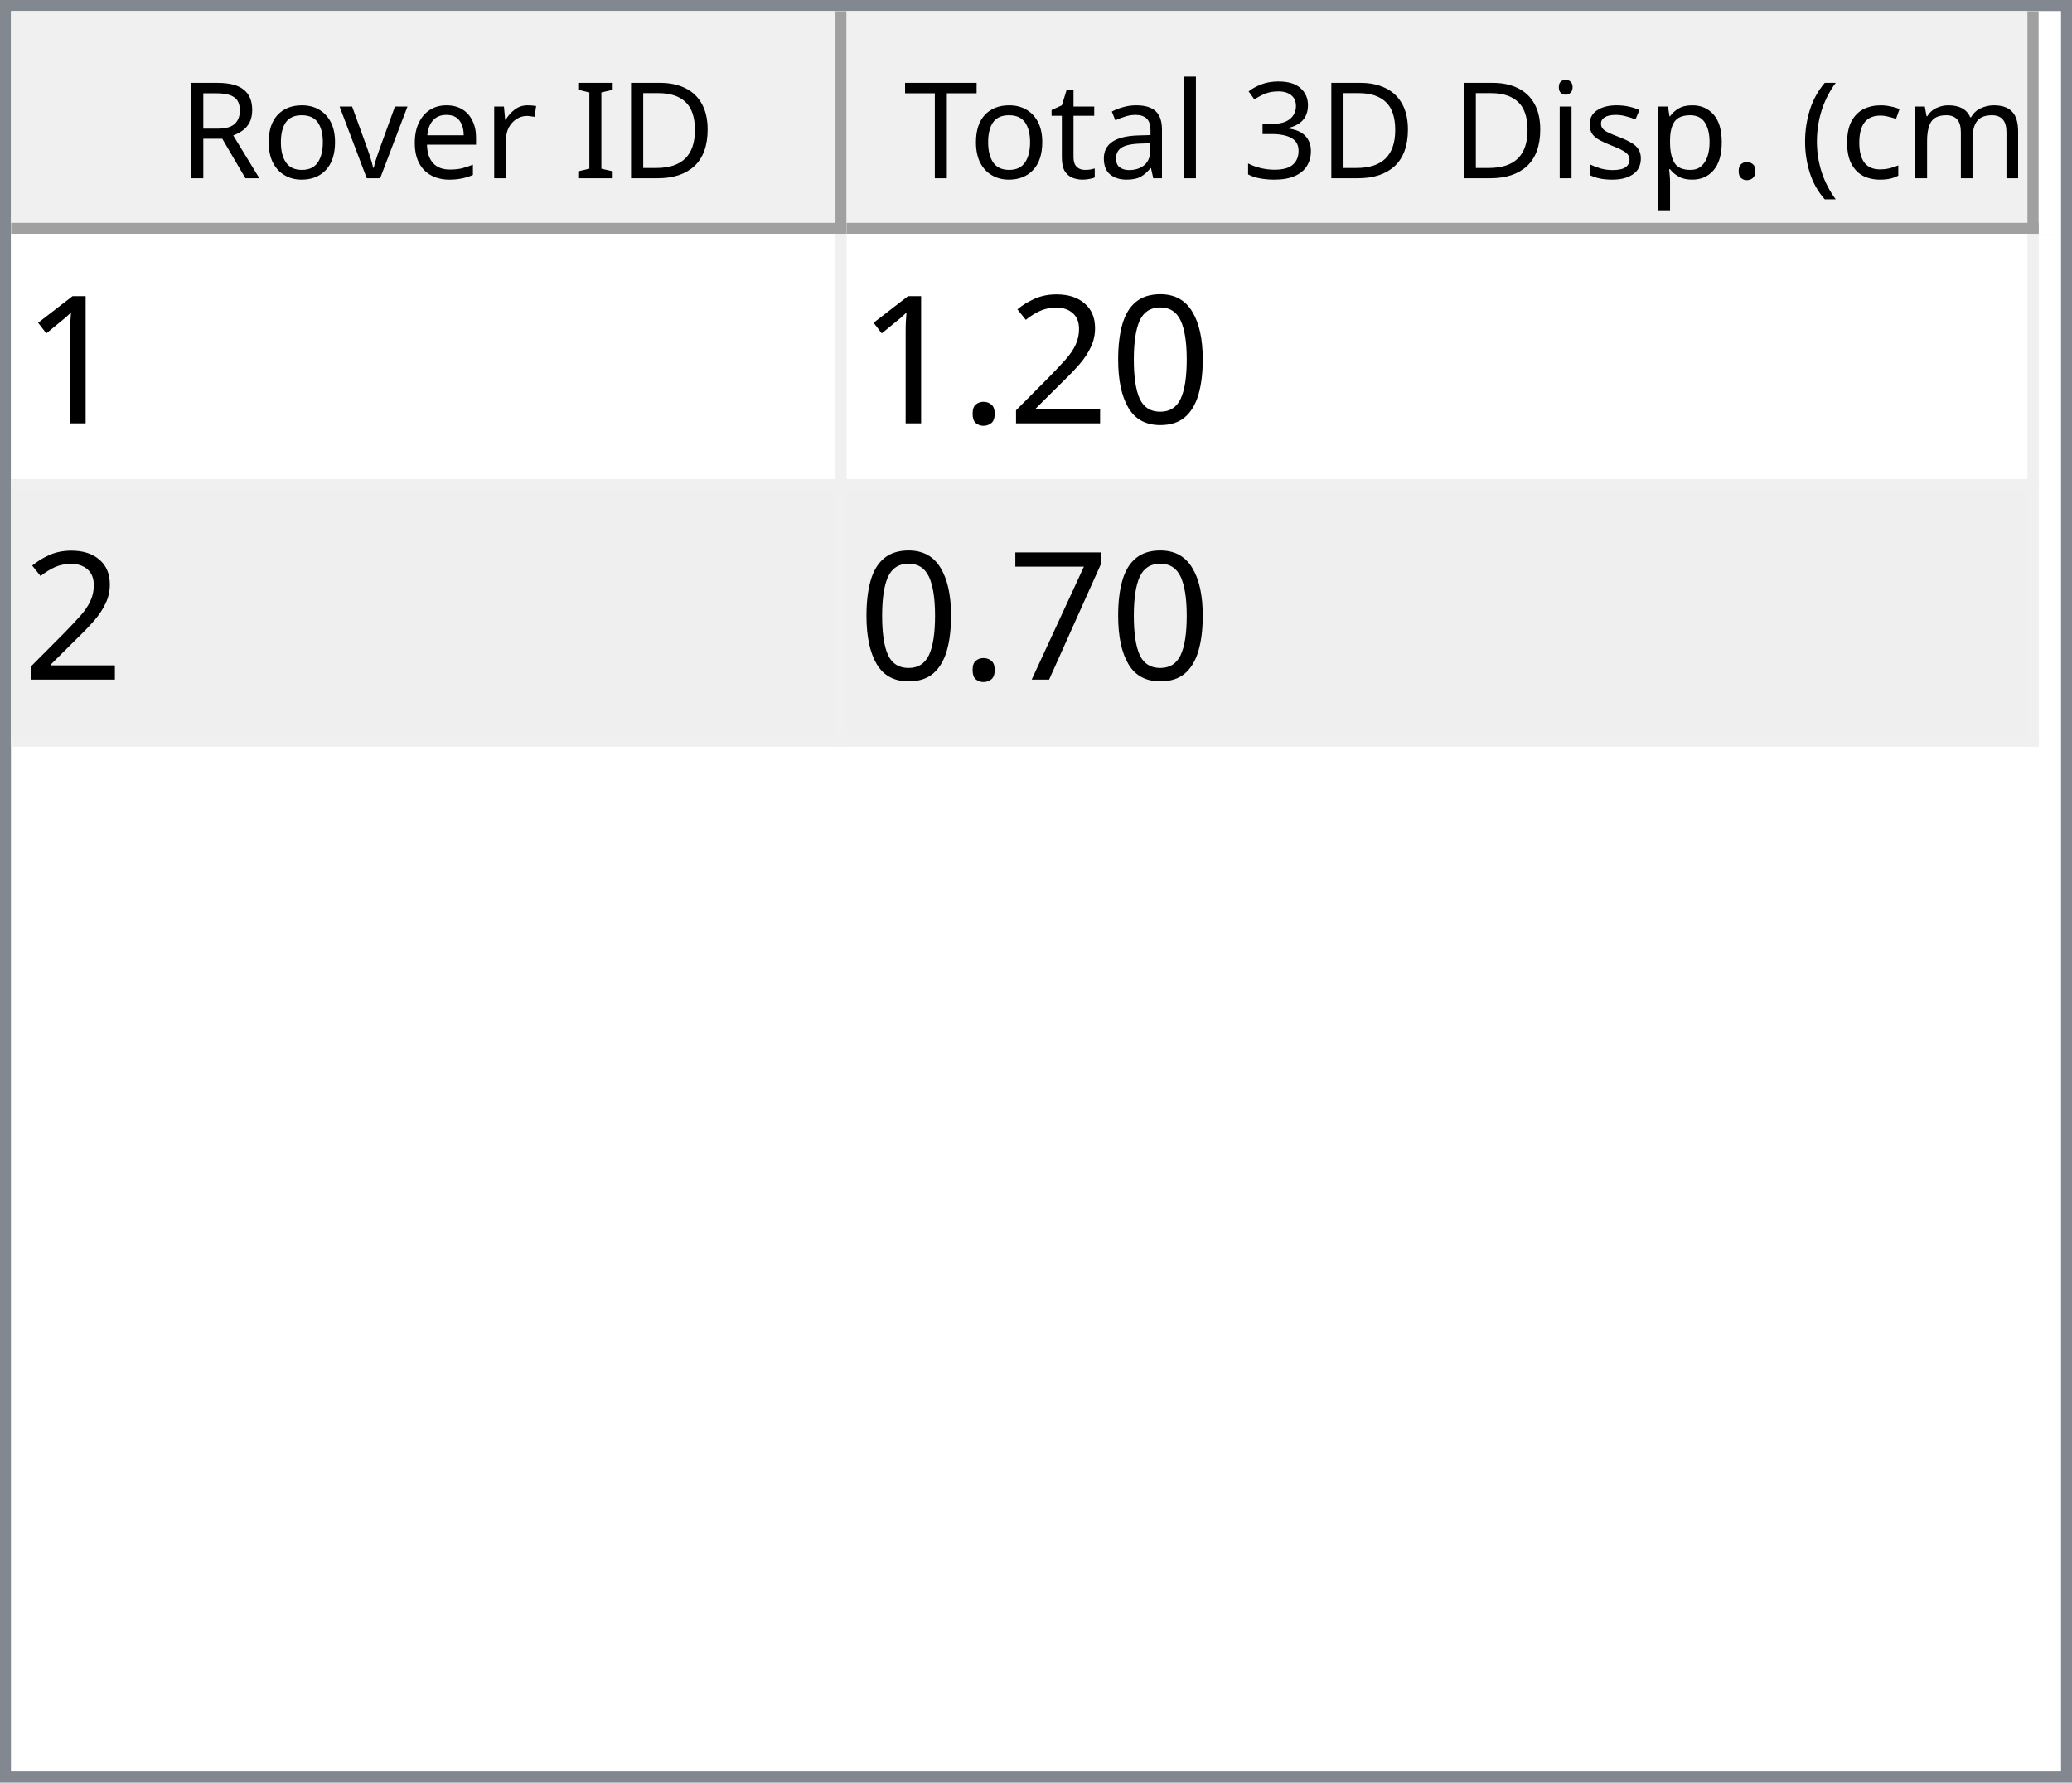
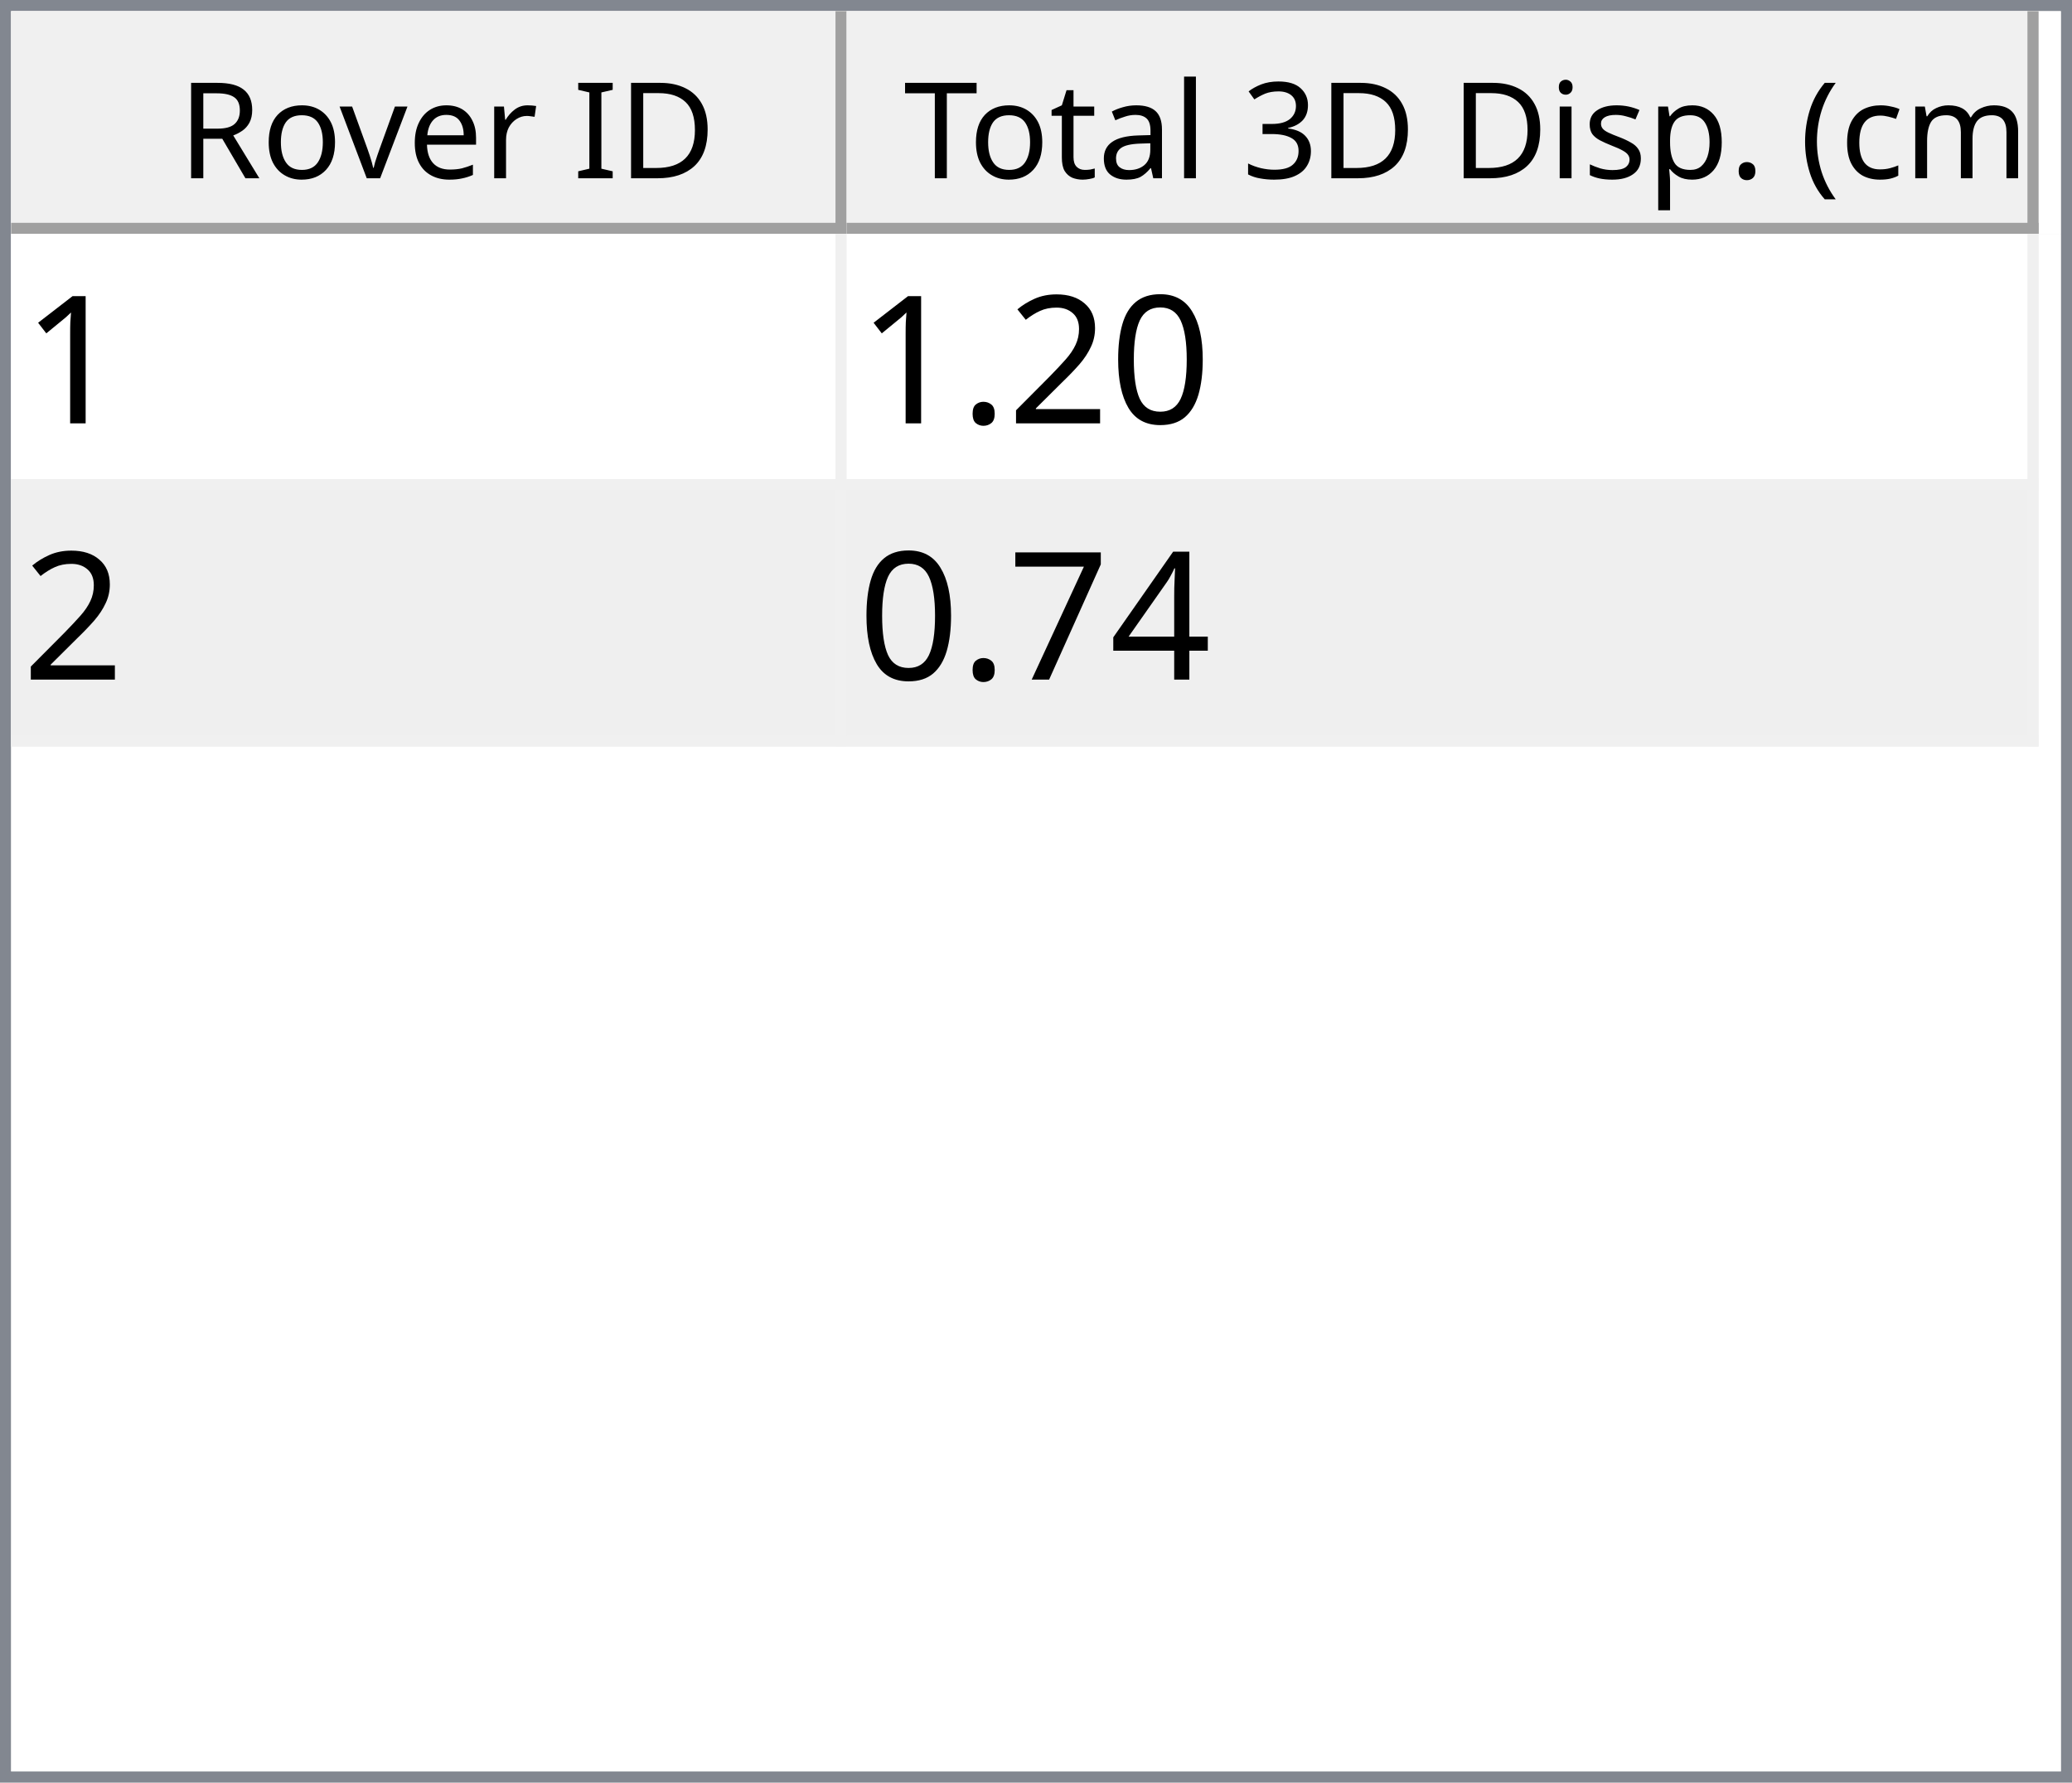
<svg xmlns="http://www.w3.org/2000/svg" style="fill-opacity:1; color-rendering:auto; color-interpolation:auto; text-rendering:auto; stroke:black; stroke-linecap:square; stroke-miterlimit:10; shape-rendering:auto; stroke-opacity:1; fill:black; stroke-dasharray:none; font-weight:normal; stroke-width:1; font-family:'Dialog'; font-style:normal; stroke-linejoin:miter; font-size:12px; stroke-dashoffset:0; image-rendering:auto;" width="186" height="160">
  <defs id="genericDefs" />
  <g>
    <defs id="defs1">
      <clipPath clipPathUnits="userSpaceOnUse" id="clipPath1">
        <path d="M0 0 L186 0 L186 160 L0 160 L0 0 Z" />
      </clipPath>
      <clipPath clipPathUnits="userSpaceOnUse" id="clipPath2">
        <path d="M0 0 L0 160 L186 160 L186 0 Z" />
      </clipPath>
      <clipPath clipPathUnits="userSpaceOnUse" id="clipPath3">
        <path d="M0 0 L0 20 L184 20 L184 0 Z" />
      </clipPath>
      <clipPath clipPathUnits="userSpaceOnUse" id="clipPath4">
        <path d="M0 0 L0 20 L75 20 L75 0 Z" />
      </clipPath>
      <clipPath clipPathUnits="userSpaceOnUse" id="clipPath5">
        <path d="M1 1 L1 19 L74 19 L74 1 Z" />
      </clipPath>
      <clipPath clipPathUnits="userSpaceOnUse" id="clipPath6">
        <path d="M0 0 L0 18 L73 18 L73 0 Z" />
      </clipPath>
      <clipPath clipPathUnits="userSpaceOnUse" id="clipPath7">
        <path d="M-0.5 -0.5 L-0.5 19.5 L74.5 19.5 L74.5 -0.5 Z" />
      </clipPath>
      <clipPath clipPathUnits="userSpaceOnUse" id="clipPath8">
        <path d="M0 0 L0 20 L107 20 L107 0 Z" />
      </clipPath>
      <clipPath clipPathUnits="userSpaceOnUse" id="clipPath9">
        <path d="M1 1 L1 19 L106 19 L106 1 Z" />
      </clipPath>
      <clipPath clipPathUnits="userSpaceOnUse" id="clipPath10">
        <path d="M0 0 L0 18 L105 18 L105 0 Z" />
      </clipPath>
      <clipPath clipPathUnits="userSpaceOnUse" id="clipPath11">
        <path d="M-0.5 -0.5 L-0.5 19.5 L106.5 19.5 L106.5 -0.5 Z" />
      </clipPath>
      <clipPath clipPathUnits="userSpaceOnUse" id="clipPath12">
        <path d="M0 0 L0 138 L184 138 L184 0 Z" />
      </clipPath>
      <clipPath clipPathUnits="userSpaceOnUse" id="clipPath13">
        <path d="M0 0 L0 46 L182 46 L182 0 Z" />
      </clipPath>
      <clipPath clipPathUnits="userSpaceOnUse" id="clipPath14">
        <path d="M-0.5 -0.5 L-0.5 45.5 L181.5 45.5 L181.5 -0.5 Z" />
      </clipPath>
      <clipPath clipPathUnits="userSpaceOnUse" id="clipPath15">
        <path d="M0 0 L0 22 L74 22 L74 0 Z" />
      </clipPath>
      <clipPath clipPathUnits="userSpaceOnUse" id="clipPath16">
        <path d="M0 0 L0 22 L106 22 L106 0 Z" />
      </clipPath>
      <font horiz-adv-x="64.551" id="font1">
        <font-face ascent="107.91" descent="25.098" units-per-em="100" style="font-style:normal; font-family:Segoe UI; font-weight:normal;" />
        <missing-glyph horiz-adv-x="64.551" d="M8.109 0 L8.109 68.266 L56.453 68.266 L56.453 0 L8.109 0 ZM15.328 7.234 L49.219 7.234 L49.219 61.031 L15.328 61.031 L15.328 7.234 Z" />
        <glyph unicode="D" horiz-adv-x="70.117" d="M9.188 0 L9.188 70.016 L28.516 70.016 Q65.531 70.016 65.531 35.891 Q65.531 19.672 55.25 9.836 Q44.969 0 27.734 0 L9.188 0 ZM17.391 62.594 L17.391 7.422 L27.828 7.422 Q41.609 7.422 49.273 14.797 Q56.938 22.172 56.938 35.688 Q56.938 62.594 28.328 62.594 L17.391 62.594 Z" />
        <glyph unicode="I" horiz-adv-x="26.611" d="M17.391 0 L9.188 0 L9.188 70.016 L17.391 70.016 L17.391 0 Z" />
        <glyph unicode=" " horiz-adv-x="27.393" d="" />
        <glyph unicode="r" horiz-adv-x="34.766" d="M34.188 41.891 Q32.078 43.5 28.125 43.5 Q23 43.5 19.555 38.672 Q16.109 33.844 16.109 25.484 L16.109 0 L8.109 0 L8.109 50 L16.109 50 L16.109 39.703 L16.312 39.703 Q18.016 44.969 21.531 47.922 Q25.047 50.875 29.391 50.875 Q32.516 50.875 34.188 50.203 L34.188 41.891 Z" />
        <glyph unicode="e" horiz-adv-x="52.295" d="M48.297 23 L12.984 23 Q13.188 14.656 17.484 10.109 Q21.781 5.562 29.297 5.562 Q37.75 5.562 44.828 11.141 L44.828 3.609 Q38.234 -1.172 27.391 -1.172 Q16.797 -1.172 10.742 5.641 Q4.688 12.453 4.688 24.812 Q4.688 36.469 11.305 43.82 Q17.922 51.172 27.734 51.172 Q37.547 51.172 42.922 44.828 Q48.297 38.484 48.297 27.203 L48.297 23 ZM40.094 29.781 Q40.047 36.719 36.75 40.578 Q33.453 44.438 27.594 44.438 Q21.922 44.438 17.969 40.383 Q14.016 36.328 13.094 29.781 L40.094 29.781 Z" />
        <glyph unicode="v" horiz-adv-x="47.9" d="M47.406 50 L27.484 0 L19.625 0 L0.688 50 L9.469 50 L22.172 13.672 Q23.578 9.672 23.922 6.688 L24.125 6.688 Q24.609 10.453 25.688 13.484 L38.969 50 L47.406 50 Z" />
        <glyph unicode="o" horiz-adv-x="58.594" d="M29 -1.172 Q17.922 -1.172 11.305 5.836 Q4.688 12.844 4.688 24.422 Q4.688 37.016 11.57 44.094 Q18.453 51.172 30.172 51.172 Q41.359 51.172 47.633 44.289 Q53.906 37.406 53.906 25.203 Q53.906 13.234 47.141 6.031 Q40.375 -1.172 29 -1.172 ZM29.594 44.438 Q21.875 44.438 17.383 39.188 Q12.891 33.938 12.891 24.703 Q12.891 15.828 17.43 10.695 Q21.969 5.562 29.594 5.562 Q37.359 5.562 41.531 10.594 Q45.703 15.625 45.703 24.906 Q45.703 34.281 41.531 39.359 Q37.359 44.438 29.594 44.438 Z" />
        <glyph unicode="R" horiz-adv-x="59.814" d="M59.375 0 L49.609 0 L37.891 19.625 Q36.281 22.359 34.766 24.289 Q33.25 26.219 31.664 27.438 Q30.078 28.656 28.25 29.219 Q26.422 29.781 24.125 29.781 L17.391 29.781 L17.391 0 L9.188 0 L9.188 70.016 L30.078 70.016 Q34.672 70.016 38.555 68.867 Q42.438 67.719 45.289 65.375 Q48.141 63.031 49.758 59.547 Q51.375 56.062 51.375 51.375 Q51.375 47.703 50.273 44.656 Q49.172 41.609 47.148 39.211 Q45.125 36.812 42.266 35.133 Q39.406 33.453 35.844 32.516 L35.844 32.328 Q37.594 31.547 38.891 30.547 Q40.188 29.547 41.359 28.18 Q42.531 26.812 43.68 25.078 Q44.828 23.344 46.234 21.047 L59.375 0 ZM17.391 62.594 L17.391 37.203 L28.516 37.203 Q31.594 37.203 34.203 38.133 Q36.812 39.062 38.719 40.797 Q40.625 42.531 41.703 45.047 Q42.781 47.562 42.781 50.688 Q42.781 56.297 39.141 59.445 Q35.5 62.594 28.609 62.594 L17.391 62.594 Z" />
        <glyph unicode=")" horiz-adv-x="30.176" d="M8.297 -15.922 L1.172 -15.922 Q16.406 2.344 16.406 26.812 Q16.406 51.469 1.078 70.016 L8.297 70.016 Q23.531 52.156 23.531 26.703 Q23.531 1.375 8.297 -15.922 Z" />
        <glyph unicode="m" horiz-adv-x="86.133" d="M79.109 0 L71.094 0 L71.094 28.719 Q71.094 37.016 68.531 40.727 Q65.969 44.438 59.906 44.438 Q54.781 44.438 51.195 39.75 Q47.609 35.062 47.609 28.516 L47.609 0 L39.594 0 L39.594 29.688 Q39.594 44.438 28.219 44.438 Q22.953 44.438 19.531 40.016 Q16.109 35.594 16.109 28.516 L16.109 0 L8.109 0 L8.109 50 L16.109 50 L16.109 42.094 L16.312 42.094 Q21.625 51.172 31.844 51.172 Q36.969 51.172 40.773 48.312 Q44.578 45.453 46 40.828 Q51.562 51.172 62.594 51.172 Q79.109 51.172 79.109 30.812 L79.109 0 Z" />
        <glyph unicode="c" horiz-adv-x="46.191" d="M42.188 2.297 Q36.422 -1.172 28.516 -1.172 Q17.828 -1.172 11.258 5.789 Q4.688 12.75 4.688 23.828 Q4.688 36.188 11.766 43.68 Q18.844 51.172 30.672 51.172 Q37.25 51.172 42.281 48.734 L42.281 40.531 Q36.719 44.438 30.375 44.438 Q22.703 44.438 17.797 38.945 Q12.891 33.453 12.891 24.516 Q12.891 15.719 17.508 10.641 Q22.125 5.562 29.891 5.562 Q36.422 5.562 42.188 9.906 L42.188 2.297 Z" />
        <glyph unicode="(" horiz-adv-x="30.176" d="M29.109 -15.922 L21.969 -15.922 Q6.844 1.375 6.844 26.703 Q6.844 52.156 21.969 70.016 L29.203 70.016 Q13.875 51.469 13.875 26.812 Q13.875 2.344 29.109 -15.922 Z" />
        <glyph unicode="." horiz-adv-x="21.68" d="M10.891 -1.078 Q8.641 -1.078 7.055 0.539 Q5.469 2.156 5.469 4.391 Q5.469 6.641 7.055 8.273 Q8.641 9.906 10.891 9.906 Q13.188 9.906 14.797 8.273 Q16.406 6.641 16.406 4.391 Q16.406 2.156 14.797 0.539 Q13.188 -1.078 10.891 -1.078 Z" />
        <glyph unicode="p" horiz-adv-x="58.789" d="M16.312 7.234 L16.109 7.234 L16.109 -23 L8.109 -23 L8.109 50 L16.109 50 L16.109 41.219 L16.312 41.219 Q22.219 51.172 33.594 51.172 Q43.266 51.172 48.688 44.461 Q54.109 37.75 54.109 26.469 Q54.109 13.922 48 6.375 Q41.891 -1.172 31.297 -1.172 Q21.578 -1.172 16.312 7.234 ZM16.109 27.391 L16.109 20.406 Q16.109 14.203 20.141 9.883 Q24.172 5.562 30.375 5.562 Q37.641 5.562 41.773 11.133 Q45.906 16.703 45.906 26.609 Q45.906 34.969 42.047 39.703 Q38.188 44.438 31.594 44.438 Q24.609 44.438 20.359 39.578 Q16.109 34.719 16.109 27.391 Z" />
        <glyph unicode="s" horiz-adv-x="42.432" d="M5.078 1.812 L5.078 10.406 Q11.625 5.562 19.484 5.562 Q30.031 5.562 30.031 12.594 Q30.031 14.594 29.125 15.992 Q28.219 17.391 26.68 18.461 Q25.141 19.531 23.07 20.383 Q21 21.234 18.609 22.172 Q15.281 23.484 12.766 24.828 Q10.25 26.172 8.57 27.859 Q6.891 29.547 6.031 31.695 Q5.172 33.844 5.172 36.719 Q5.172 40.234 6.789 42.945 Q8.406 45.656 11.086 47.484 Q13.766 49.312 17.211 50.242 Q20.656 51.172 24.312 51.172 Q30.812 51.172 35.938 48.922 L35.938 40.828 Q30.422 44.438 23.25 44.438 Q21 44.438 19.195 43.922 Q17.391 43.406 16.094 42.477 Q14.797 41.547 14.086 40.258 Q13.375 38.969 13.375 37.406 Q13.375 35.453 14.086 34.133 Q14.797 32.812 16.164 31.789 Q17.531 30.766 19.484 29.938 Q21.438 29.109 23.922 28.125 Q27.25 26.859 29.883 25.516 Q32.516 24.172 34.375 22.484 Q36.234 20.797 37.234 18.602 Q38.234 16.406 38.234 13.375 Q38.234 9.672 36.602 6.938 Q34.969 4.203 32.234 2.398 Q29.5 0.594 25.93 -0.289 Q22.359 -1.172 18.453 -1.172 Q10.75 -1.172 5.078 1.812 Z" />
        <glyph unicode="i" horiz-adv-x="24.219" d="M12.203 62.703 Q10.062 62.703 8.547 64.164 Q7.031 65.625 7.031 67.875 Q7.031 70.125 8.547 71.609 Q10.062 73.094 12.203 73.094 Q14.406 73.094 15.945 71.609 Q17.484 70.125 17.484 67.875 Q17.484 65.719 15.945 64.211 Q14.406 62.703 12.203 62.703 ZM16.109 0 L8.109 0 L8.109 50 L16.109 50 L16.109 0 Z" />
        <glyph unicode="3" horiz-adv-x="53.906" d="M46.531 19.828 Q46.531 15.094 44.75 11.211 Q42.969 7.328 39.719 4.57 Q36.469 1.812 31.93 0.297 Q27.391 -1.219 21.922 -1.219 Q11.922 -1.219 6 2.594 L6 11.188 Q13.094 5.609 22.219 5.609 Q25.875 5.609 28.828 6.539 Q31.781 7.469 33.906 9.227 Q36.031 10.984 37.18 13.477 Q38.328 15.969 38.328 19.094 Q38.328 32.812 18.797 32.812 L12.984 32.812 L12.984 39.594 L18.5 39.594 Q35.797 39.594 35.797 52.484 Q35.797 64.406 22.609 64.406 Q15.188 64.406 8.688 59.422 L8.688 67.188 Q15.375 71.188 24.609 71.188 Q29 71.188 32.57 69.969 Q36.141 68.75 38.68 66.555 Q41.219 64.359 42.609 61.281 Q44 58.203 44 54.5 Q44 40.672 30.031 36.719 L30.031 36.531 Q33.594 36.141 36.625 34.797 Q39.656 33.453 41.852 31.305 Q44.047 29.156 45.289 26.25 Q46.531 23.344 46.531 19.828 Z" />
        <glyph unicode="l" horiz-adv-x="24.219" d="M16.109 0 L8.109 0 L8.109 74.031 L16.109 74.031 L16.109 0 Z" />
        <glyph unicode="a" horiz-adv-x="50.879" d="M43.891 0 L35.891 0 L35.891 7.812 L35.688 7.812 Q30.469 -1.172 20.312 -1.172 Q12.844 -1.172 8.617 2.781 Q4.391 6.734 4.391 13.281 Q4.391 27.297 20.906 29.594 L35.891 31.688 Q35.891 44.438 25.594 44.438 Q16.547 44.438 9.281 38.281 L9.281 46.484 Q16.656 51.172 26.266 51.172 Q43.891 51.172 43.891 32.516 L43.891 0 ZM35.891 25.297 L23.828 23.641 Q18.266 22.859 15.43 20.875 Q12.594 18.891 12.594 13.875 Q12.594 10.203 15.211 7.883 Q17.828 5.562 22.172 5.562 Q28.125 5.562 32.008 9.742 Q35.891 13.922 35.891 20.312 L35.891 25.297 Z" />
        <glyph unicode="t" horiz-adv-x="33.887" d="M31.297 0.484 Q28.469 -1.078 23.828 -1.078 Q10.688 -1.078 10.688 13.578 L10.688 43.172 L2.094 43.172 L2.094 50 L10.688 50 L10.688 62.203 L18.703 64.797 L18.703 50 L31.297 50 L31.297 43.172 L18.703 43.172 L18.703 14.984 Q18.703 9.969 20.414 7.82 Q22.125 5.672 26.078 5.672 Q29.109 5.672 31.297 7.328 L31.297 0.484 Z" />
        <glyph unicode="T" horiz-adv-x="52.393" d="M50.594 62.594 L30.375 62.594 L30.375 0 L22.172 0 L22.172 62.594 L2 62.594 L2 70.016 L50.594 70.016 L50.594 62.594 Z" />
      </font>
      <font horiz-adv-x="75.0" id="font2">
        <font-face ascent="100.537" descent="21.973" units-per-em="100" style="font-style:normal; font-family:sans-serif; font-weight:normal;" />
        <missing-glyph horiz-adv-x="75.0" d="M12.5 0 L12.5 62.5 L62.5 62.5 L62.5 0 L12.5 0 ZM14.062 1.562 L60.938 1.562 L60.938 60.938 L14.062 60.938 L14.062 1.562 Z" />
        <glyph unicode="1" horiz-adv-x="55.615" d="M37.25 0 L28.469 0 L28.469 56 Q25.297 52.984 20.141 49.953 Q14.984 46.922 10.891 45.406 L10.891 53.906 Q18.266 57.375 23.781 62.305 Q29.297 67.234 31.594 71.875 L37.25 71.875 L37.25 0 Z" />
        <glyph unicode="0" horiz-adv-x="55.615" d="M4.156 35.297 Q4.156 48 6.766 55.742 Q9.375 63.484 14.523 67.68 Q19.672 71.875 27.484 71.875 Q33.25 71.875 37.594 69.555 Q41.938 67.234 44.773 62.867 Q47.609 58.5 49.219 52.227 Q50.828 45.953 50.828 35.297 Q50.828 22.703 48.242 14.969 Q45.656 7.234 40.508 3.008 Q35.359 -1.219 27.484 -1.219 Q17.141 -1.219 11.234 6.203 Q4.156 15.141 4.156 35.297 ZM13.188 35.297 Q13.188 17.672 17.312 11.836 Q21.438 6 27.484 6 Q33.547 6 37.672 11.859 Q41.797 17.719 41.797 35.297 Q41.797 52.984 37.672 58.789 Q33.547 64.594 27.391 64.594 Q21.344 64.594 17.719 59.469 Q13.188 52.938 13.188 35.297 Z" />
        <glyph unicode="2" horiz-adv-x="55.615" d="M50.344 8.453 L50.344 0 L3.031 0 Q2.938 3.172 4.047 6.109 Q5.859 10.938 9.836 15.625 Q13.812 20.312 21.344 26.469 Q33.016 36.031 37.117 41.625 Q41.219 47.219 41.219 52.203 Q41.219 57.422 37.477 61.008 Q33.734 64.594 27.734 64.594 Q21.391 64.594 17.578 60.789 Q13.766 56.984 13.719 50.25 L4.688 51.172 Q5.609 61.281 11.664 66.578 Q17.719 71.875 27.938 71.875 Q38.234 71.875 44.242 66.164 Q50.25 60.453 50.25 52 Q50.25 47.703 48.492 43.555 Q46.734 39.406 42.656 34.812 Q38.578 30.219 29.109 22.219 Q21.188 15.578 18.945 13.211 Q16.703 10.844 15.234 8.453 L50.344 8.453 Z" />
        <glyph unicode="." horiz-adv-x="27.783" d="M9.078 0 L9.078 10.016 L19.094 10.016 L19.094 0 L9.078 0 Z" />
+         <glyph unicode="4" horiz-adv-x="55.615" d="M32.328 0 L32.328 17.141 L1.266 17.141 L1.266 25.203 L33.938 71.578 L41.109 71.578 L41.109 25.203 L50.781 25.203 L50.781 17.141 L41.109 17.141 L41.109 0 L32.328 0 ZM32.328 25.203 L32.328 57.469 L9.906 25.203 L32.328 25.203 Z" />
        <glyph unicode="7" horiz-adv-x="55.615" d="M4.734 62.203 L4.734 70.656 L51.078 70.656 L51.078 63.812 Q44.234 56.547 37.523 44.484 Q30.812 32.422 27.156 19.672 Q24.516 10.688 23.781 0 L14.75 0 Q14.891 8.453 18.062 20.414 Q21.234 32.375 27.172 43.484 Q33.109 54.594 39.797 62.203 L4.734 62.203 Z" />
      </font>
    </defs>
    <g style="fill:white; stroke:white;">
      <rect x="0" y="0" width="186" style="clip-path:url(#clipPath1); stroke:none;" height="160" />
    </g>
    <g style="fill:white; text-rendering:optimizeSpeed; color-rendering:optimizeSpeed; image-rendering:optimizeSpeed; shape-rendering:crispEdges; stroke:white; color-interpolation:sRGB;">
      <rect x="0" width="186" height="160" y="0" style="stroke:none;" />
      <path style="stroke:none;" d="M0 160 L186 160 L186 0 L0 0 Z" />
    </g>
    <g style="fill:rgb(240,240,240); font-family:'Segoe UI'; stroke:rgb(240,240,240);">
      <rect x="0" y="0" width="186" style="clip-path:url(#clipPath2); stroke:none;" height="160" />
    </g>
    <g style="fill:rgb(130,135,144); font-family:'Segoe UI'; stroke:rgb(130,135,144);">
      <path d="M0 0 L186 0 L186 160 L0 160 L0 0 ZM1 1 L185 1 L185 159 L1 159 L1 1 Z" style="fill-rule:evenodd; clip-path:url(#clipPath2); stroke:none;" />
    </g>
    <g style="fill:white; font-family:'Segoe UI'; stroke:white;" transform="translate(1,1)">
      <rect x="0" y="0" width="184" style="clip-path:url(#clipPath3); stroke:none;" height="20" />
    </g>
    <g style="fill:rgb(240,240,240); font-family:'Segoe UI'; stroke:rgb(240,240,240);" transform="translate(1,1)">
      <rect x="0" y="0" width="75" style="clip-path:url(#clipPath4); stroke:none;" height="20" />
    </g>
    <g style="font-family:'Segoe UI';" transform="translate(2,2)">
      <text x="14" xml:space="preserve" y="14" style="clip-path:url(#clipPath6); stroke:none;">Rover ID</text>
    </g>
    <g style="fill:rgb(160,160,160); font-family:'Segoe UI'; stroke:rgb(160,160,160); stroke-linejoin:bevel;" transform="translate(1.5,1.5)">
      <line x1="74" x2="74" y1="0" style="fill:none; clip-path:url(#clipPath7);" y2="19" />
    </g>
    <g style="fill:rgb(160,160,160); font-family:'Segoe UI'; stroke:rgb(160,160,160); stroke-linejoin:bevel;" transform="matrix(1,0,0,1,1,1) translate(0.5,0.5)">
      <line x1="0" x2="74" y1="19" style="fill:none; clip-path:url(#clipPath7);" y2="19" />
    </g>
    <g style="fill:rgb(240,240,240); font-family:'Segoe UI'; stroke:rgb(240,240,240);" transform="translate(76,1)">
      <rect x="0" y="0" width="107" style="clip-path:url(#clipPath8); stroke:none;" height="20" />
    </g>
    <g style="font-family:'Segoe UI';" transform="translate(77,2)">
      <text x="1" xml:space="preserve" y="14" style="clip-path:url(#clipPath10); stroke:none;"> Total 3D Disp. (cm)</text>
    </g>
    <g style="fill:rgb(160,160,160); font-family:'Segoe UI'; stroke:rgb(160,160,160); stroke-linejoin:bevel;" transform="translate(76.5,1.5)">
      <line x1="106" x2="106" y1="0" style="fill:none; clip-path:url(#clipPath11);" y2="19" />
    </g>
    <g style="fill:rgb(160,160,160); font-family:'Segoe UI'; stroke:rgb(160,160,160); stroke-linejoin:bevel;" transform="matrix(1,0,0,1,76,1) translate(0.5,0.5)">
      <line x1="0" x2="106" y1="19" style="fill:none; clip-path:url(#clipPath11);" y2="19" />
    </g>
    <g style="fill:white; font-family:'Segoe UI'; stroke:white;" transform="translate(1,21)">
      <rect x="0" y="0" width="184" style="clip-path:url(#clipPath12); stroke:none;" height="138" />
    </g>
    <g style="fill:rgb(240,240,240); font-size:16px; font-family:sans-serif; stroke:rgb(240,240,240);" transform="translate(1,21)">
      <rect x="0" y="0" width="182" style="clip-path:url(#clipPath13); stroke:none;" height="46" />
      <line transform="translate(0.5,0.5)" x1="0" x2="181" y1="22" style="clip-path:url(#clipPath14); fill:none; stroke-linejoin:bevel;" y2="22" />
    </g>
    <g transform="matrix(1,0,0,1,1,21) translate(0.5,0.5)" style="fill:rgb(240,240,240); font-size:16px; font-family:sans-serif; stroke:rgb(240,240,240); stroke-linejoin:bevel;">
      <line x1="0" x2="181" y1="45" style="fill:none; clip-path:url(#clipPath14);" y2="45" />
    </g>
    <g transform="matrix(1,0,0,1,1,21) translate(0.5,0.5)" style="fill:rgb(240,240,240); font-size:16px; font-family:sans-serif; stroke:rgb(240,240,240); stroke-linejoin:bevel;">
      <line x1="74" x2="74" y1="0" style="fill:none; clip-path:url(#clipPath14);" y2="45" />
    </g>
    <g transform="matrix(1,0,0,1,1,21) translate(0.5,0.5)" style="fill:rgb(240,240,240); font-size:16px; font-family:sans-serif; stroke:rgb(240,240,240); stroke-linejoin:bevel;">
      <line x1="181" x2="181" y1="0" style="fill:none; clip-path:url(#clipPath14);" y2="45" />
    </g>
    <g style="fill:white; font-size:16px; font-family:sans-serif; stroke:white;" transform="matrix(1,0,0,1,1,21)">
      <rect x="0" y="0" width="74" style="clip-path:url(#clipPath15); stroke:none;" height="22" />
      <text x="1" y="17" style="fill:black; clip-path:url(#clipPath15); stroke:none;" xml:space="preserve">1</text>
    </g>
    <g style="fill:white; font-size:16px; font-family:sans-serif; stroke:white;" transform="matrix(1,0,0,1,1,21) translate(75,0)">
      <rect x="0" y="0" width="106" style="clip-path:url(#clipPath16); stroke:none;" height="22" />
      <text x="1" y="17" style="fill:black; clip-path:url(#clipPath16); stroke:none;" xml:space="preserve">1.20</text>
    </g>
    <g style="fill:rgb(239,239,239); font-size:16px; font-family:sans-serif; stroke:rgb(239,239,239);" transform="matrix(1,0,0,1,1,21) translate(0,23)">
      <rect x="0" y="0" width="74" style="clip-path:url(#clipPath15); stroke:none;" height="22" />
      <text x="1" y="17" style="fill:black; clip-path:url(#clipPath15); stroke:none;" xml:space="preserve">2</text>
    </g>
    <g style="fill:rgb(239,239,239); font-size:16px; font-family:sans-serif; stroke:rgb(239,239,239);" transform="matrix(1,0,0,1,1,21) translate(75,23)">
      <rect x="0" y="0" width="106" style="clip-path:url(#clipPath16); stroke:none;" height="22" />
-       <text x="1" y="17" style="fill:black; clip-path:url(#clipPath16); stroke:none;" xml:space="preserve">0.70</text>
+       <text x="1" y="17" style="fill:black; clip-path:url(#clipPath16); stroke:none;" xml:space="preserve">0.74</text>
    </g>
  </g>
</svg>
